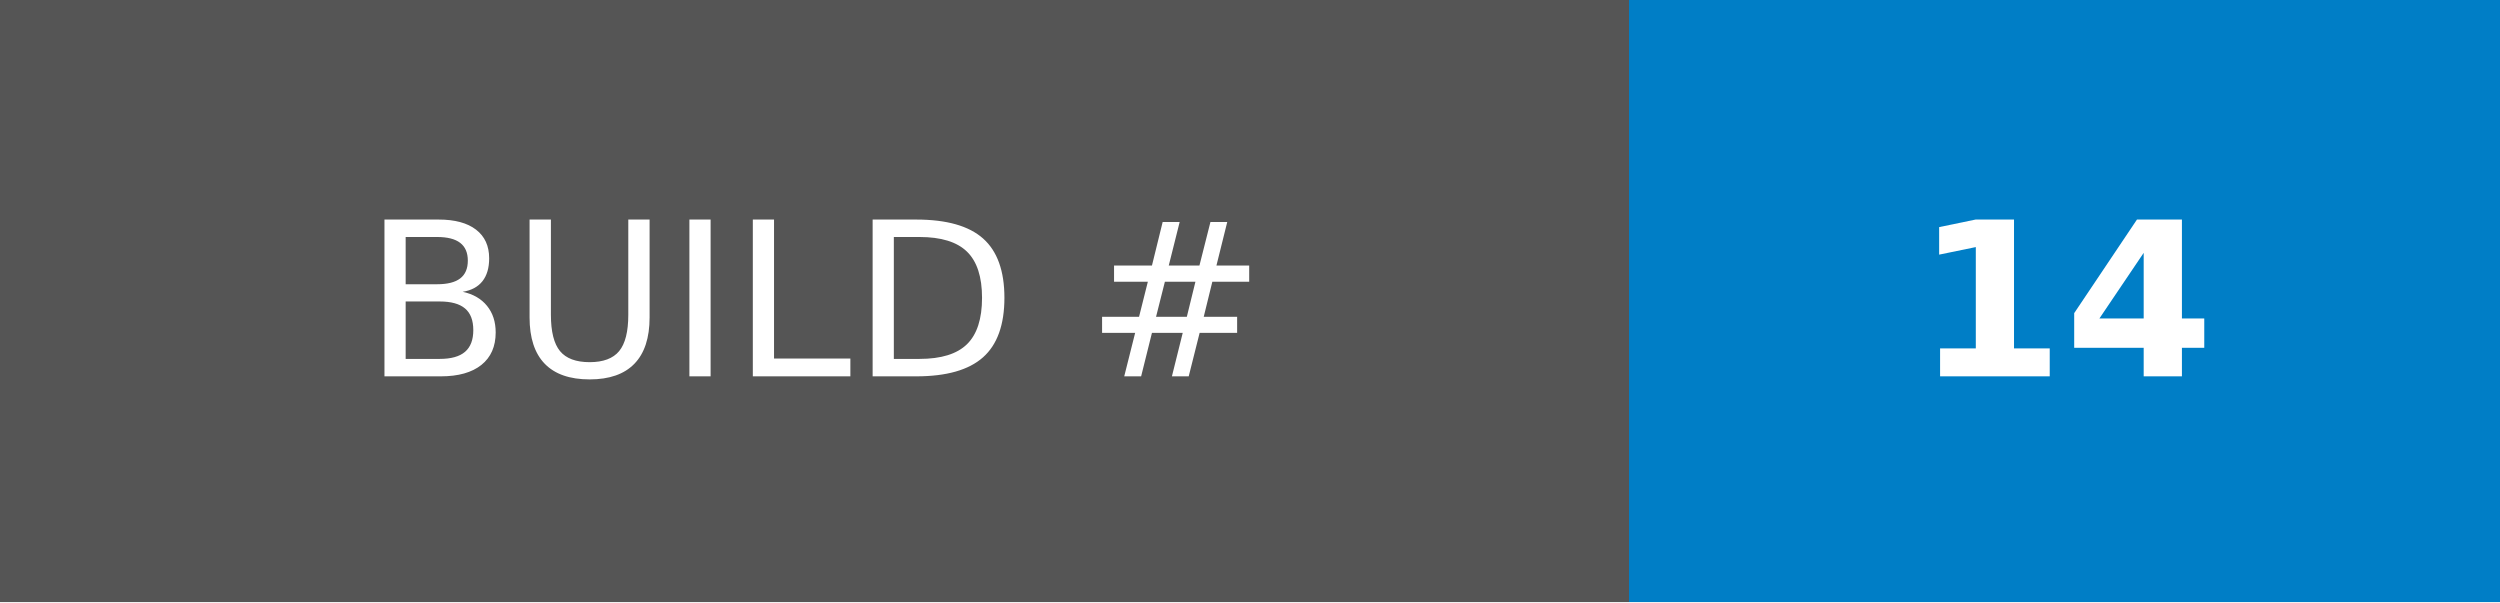
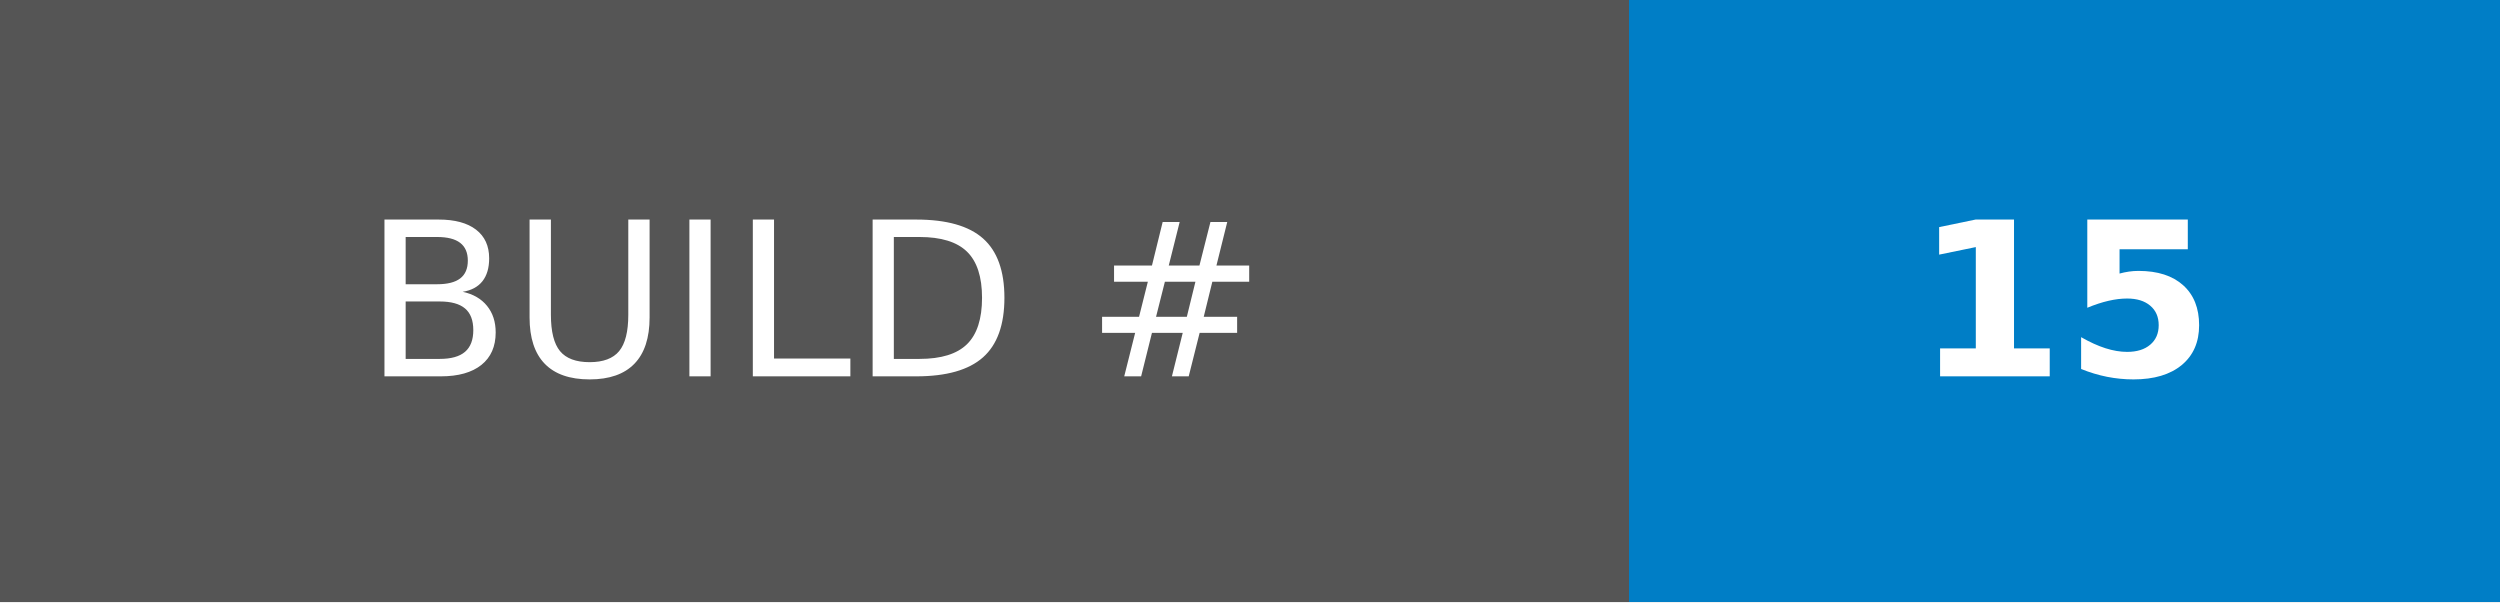
- <svg xmlns="http://www.w3.org/2000/svg" width="116.25" height="28" role="img" aria-label="BUILD #: 14">
+ <svg xmlns="http://www.w3.org/2000/svg" width="116.25" height="28" role="img" aria-label="BUILD #: 15">
  <g shape-rendering="crispEdges">
    <rect width="75.75" height="28" fill="#555" />
    <rect x="75.75" width="40.5" height="28" fill="#007ec6" />
  </g>
  <g fill="#fff" text-anchor="middle" font-family="Verdana,Geneva,DejaVu Sans,sans-serif" text-rendering="geometricPrecision" font-size="100">
    <text transform="scale(.1)" x="378.75" y="175" textLength="517.5" fill="#fff">BUILD #</text>
-     <text transform="scale(.1)" x="960" y="175" textLength="165" fill="#fff" font-weight="bold">14</text>
+     <text transform="scale(.1)" x="960" y="175" textLength="165" fill="#fff" font-weight="bold">15</text>
  </g>
</svg>
